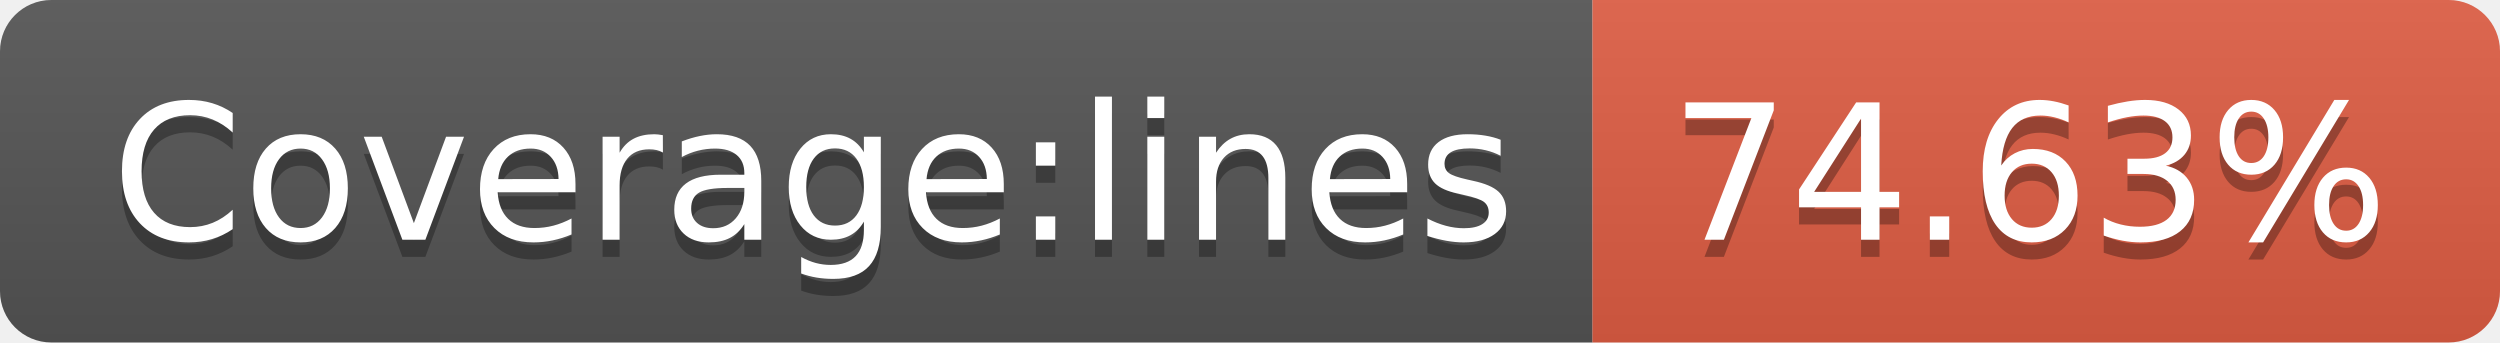
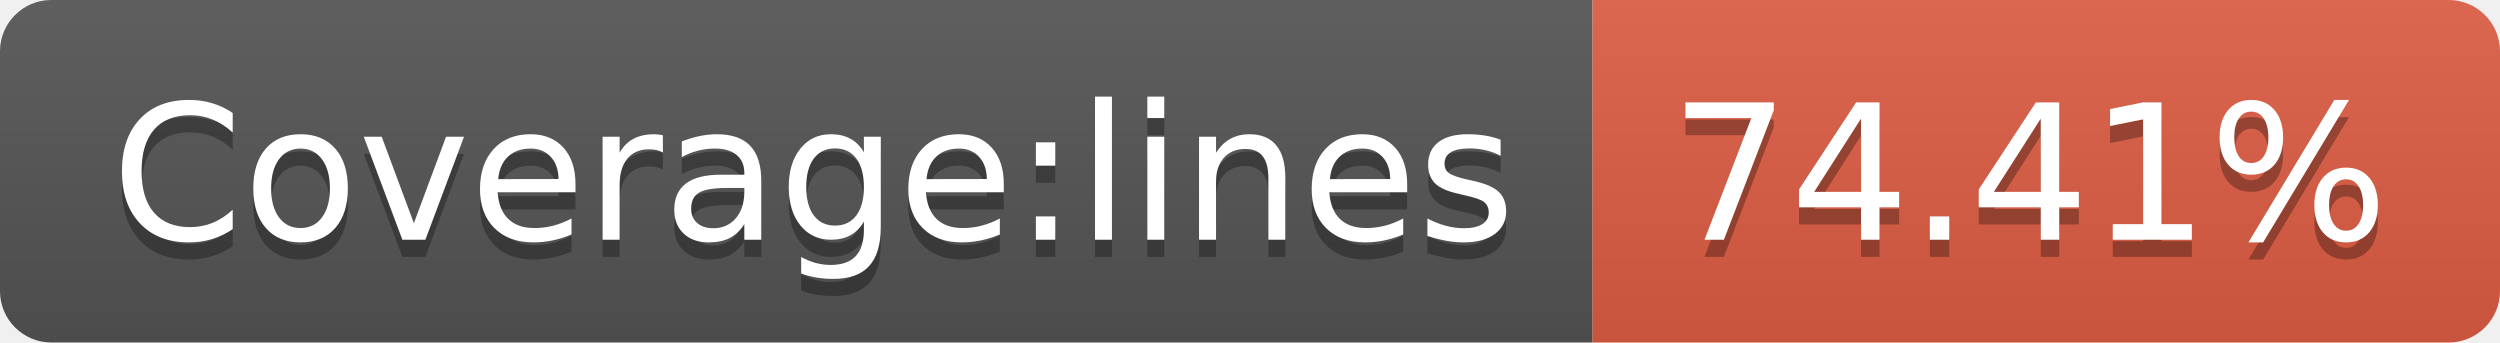
- <svg xmlns="http://www.w3.org/2000/svg" width="146" height="20" role="img" aria-label="Coverage:lines: 74.63%">
+ <svg xmlns="http://www.w3.org/2000/svg" width="146" height="20" role="img" aria-label="Coverage:lines: 74.41%">
  <linearGradient id="s" x2="0" y2="100%">
    <stop offset="0" stop-color="#bbb" stop-opacity=".1" />
    <stop offset="1" stop-opacity=".1" />
  </linearGradient>
  <clipPath id="r">
    <rect width="146" height="20" rx="3" fill="#fff" />
  </clipPath>
  <g clip-path="url(#r)">
    <rect width="93" height="20" fill="#555" />
    <rect x="93" width="53" height="20" fill="#e05d44" />
    <rect width="146" height="20" fill="url(#s)" />
  </g>
  <g fill="#fff" text-anchor="middle" font-family="Verdana,Geneva,DejaVu Sans,sans-serif" text-rendering="geometricPrecision" font-size="110">
    <text aria-hidden="true" x="475" y="150" fill="#010101" fill-opacity=".3" transform="scale(.1)" textLength="830">Coverage:lines</text>
    <text x="475" y="140" transform="scale(.1)" fill="#fff" textLength="830">Coverage:lines</text>
-     <text aria-hidden="true" x="1185" y="150" fill="#010101" fill-opacity=".3" transform="scale(.1)" textLength="430">74.63%</text>
-     <text x="1185" y="140" transform="scale(.1)" fill="#fff" textLength="430">74.63%</text>
+     <text aria-hidden="true" x="1185" y="150" fill="#010101" fill-opacity=".3" transform="scale(.1)" textLength="430">74.41%</text>
+     <text x="1185" y="140" transform="scale(.1)" fill="#fff" textLength="430">74.41%</text>
  </g>
</svg>
